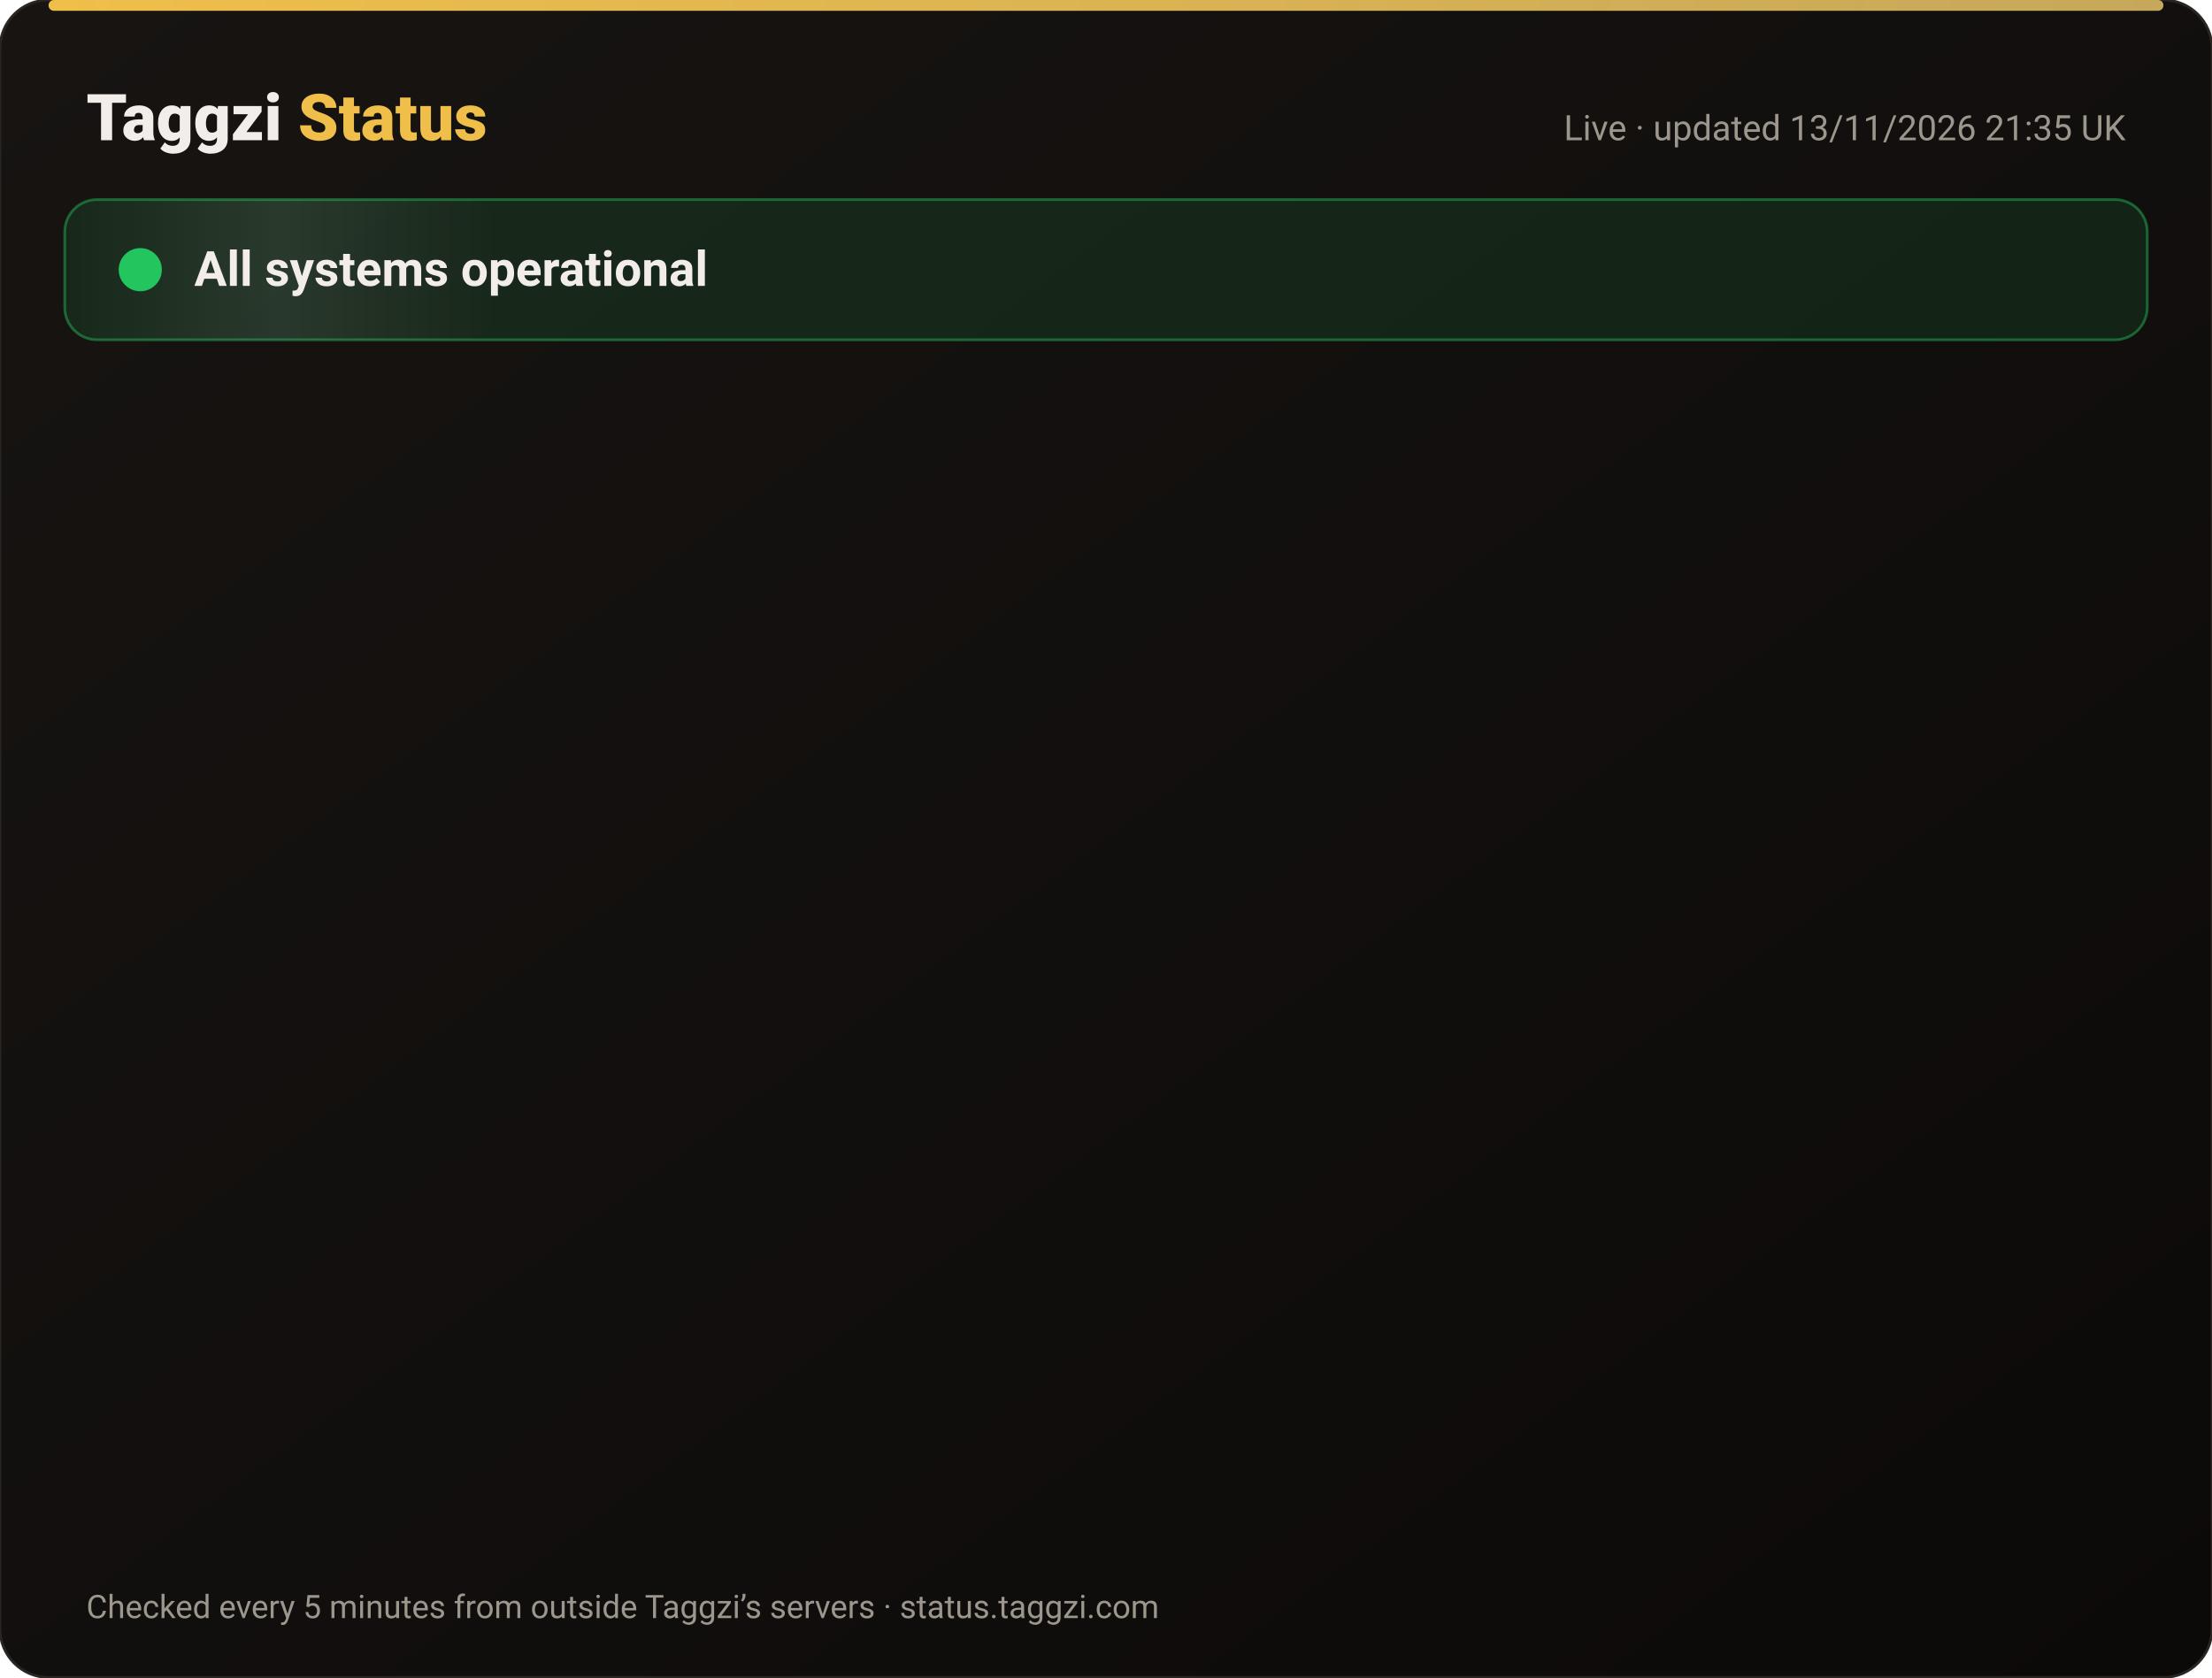
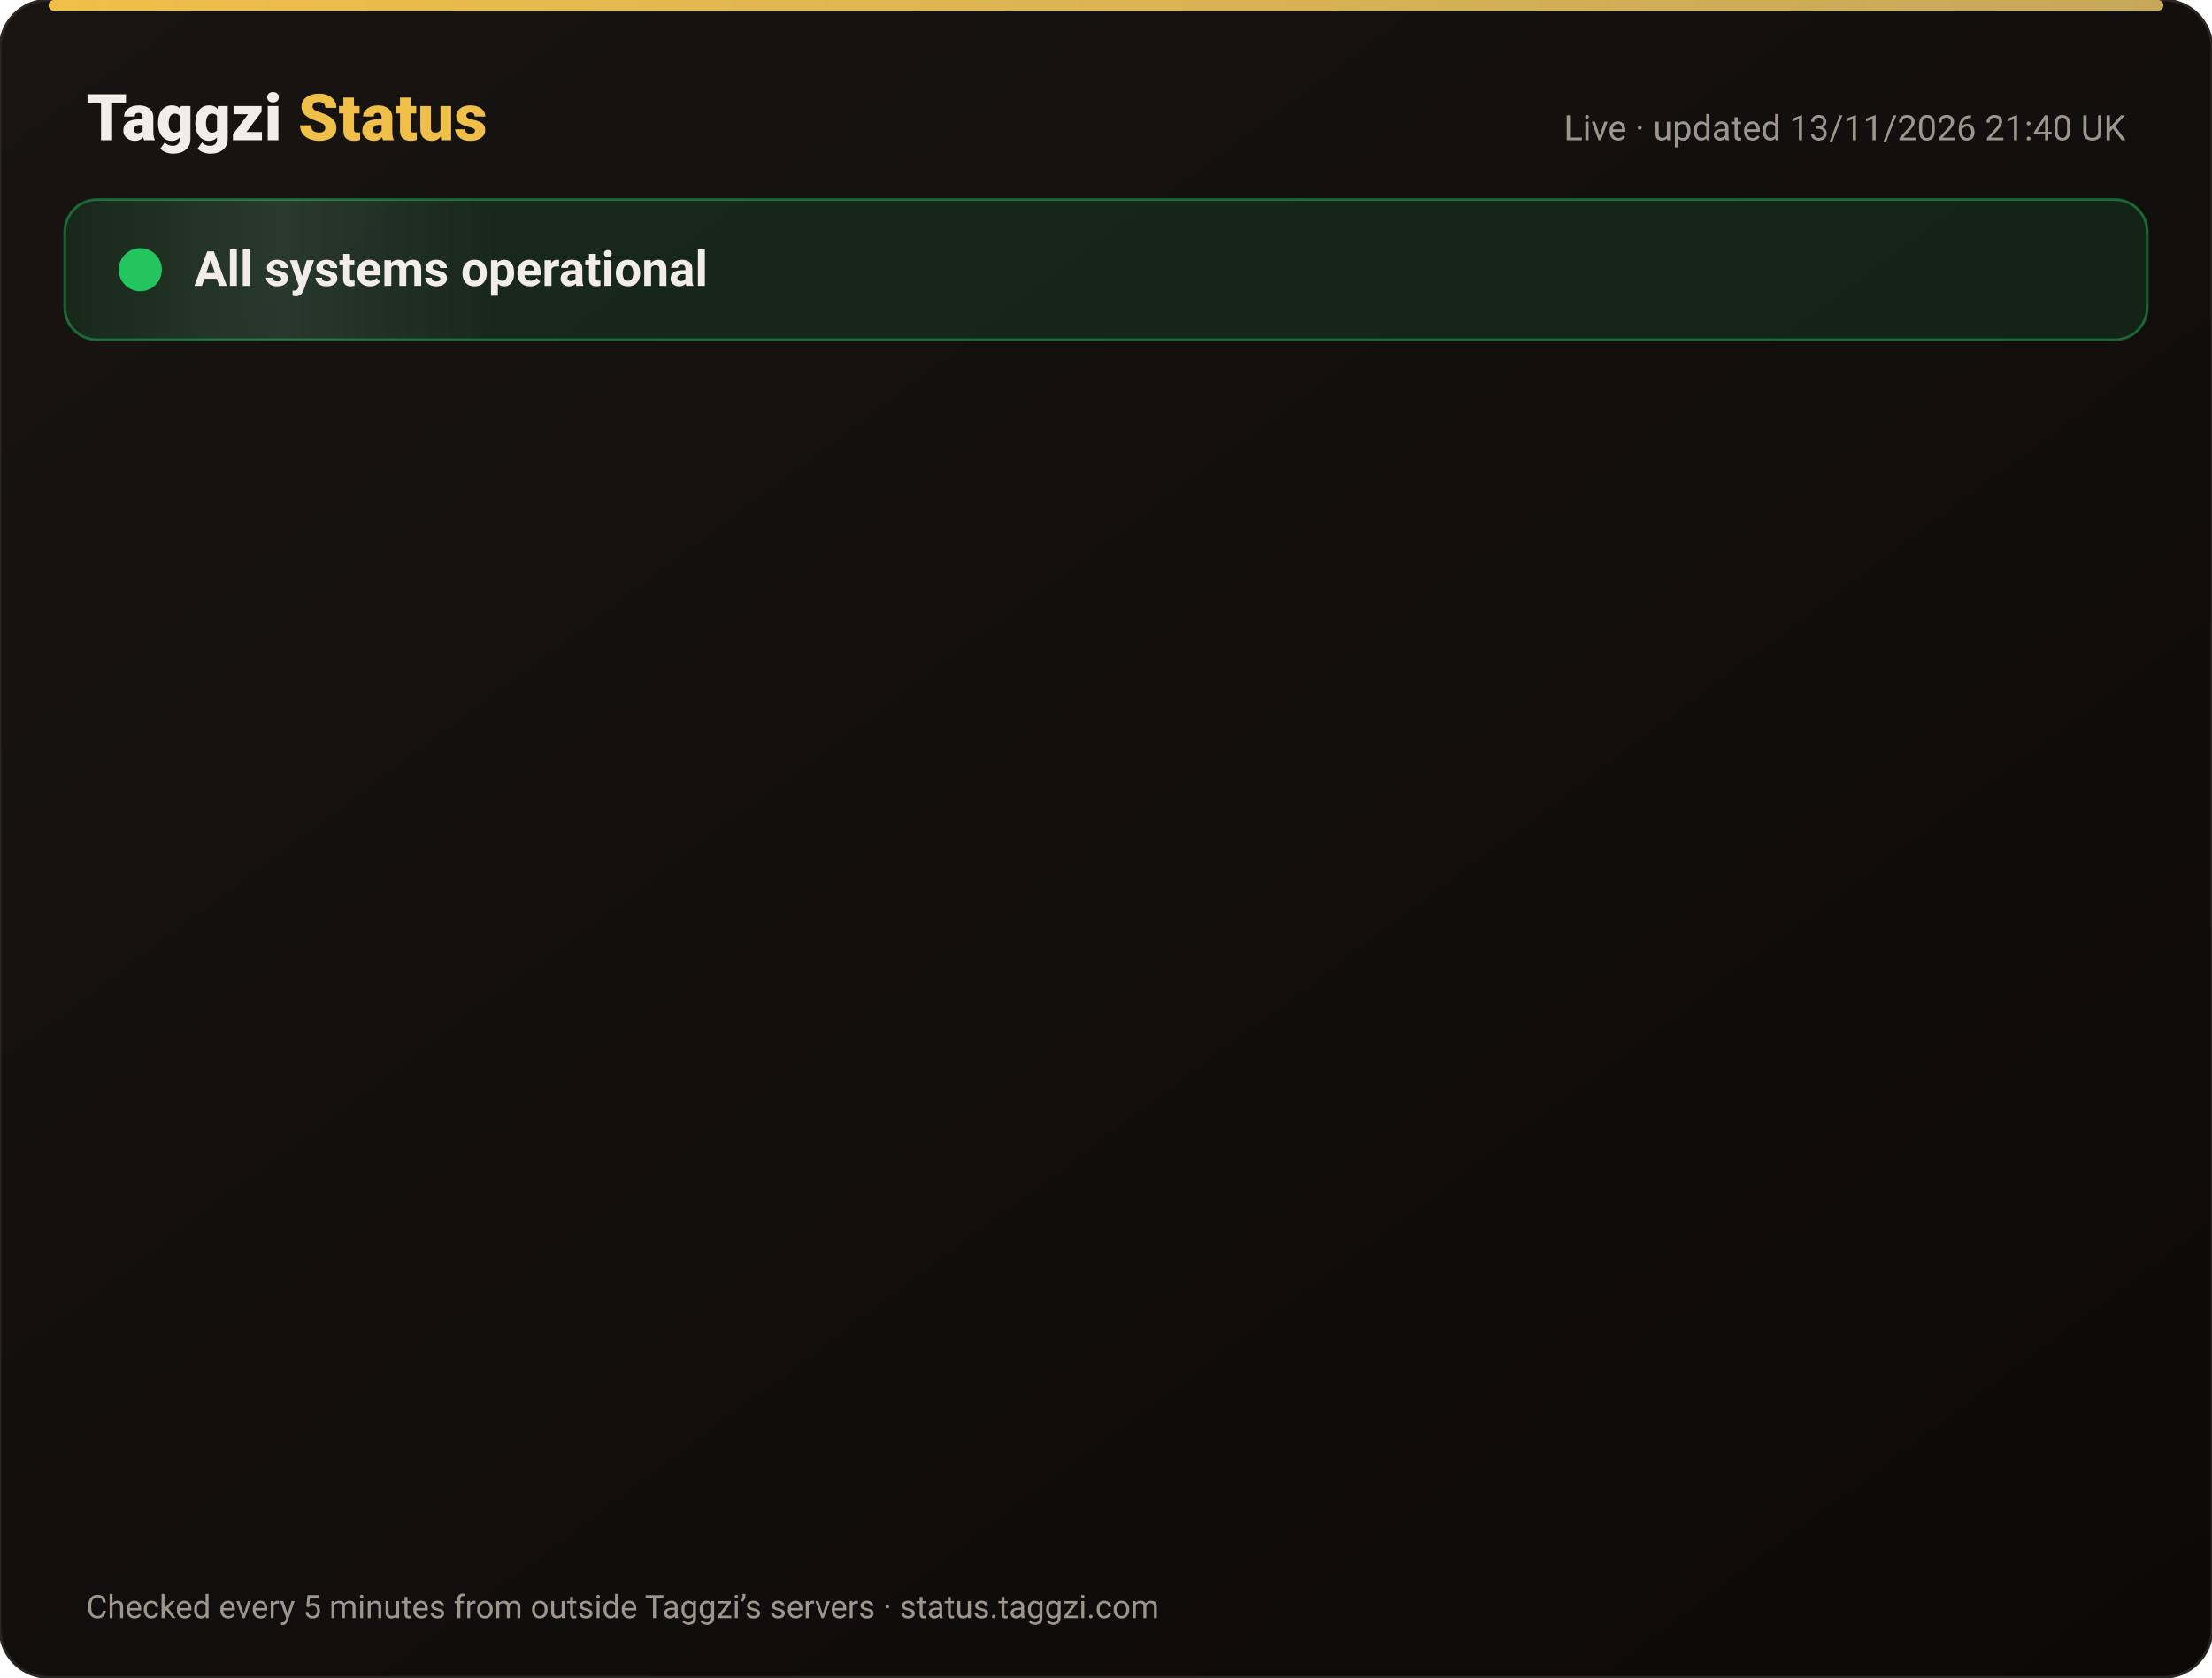
<svg xmlns="http://www.w3.org/2000/svg" width="820" height="622" viewBox="0 0 820 622" font-family="-apple-system,Segoe UI,Roboto,Helvetica,Arial,sans-serif">
  <defs>
    <linearGradient id="bg" x1="0" y1="0" x2="1" y2="1">
      <stop offset="0" stop-color="#171412" />
      <stop offset="1" stop-color="#0C0A09" />
    </linearGradient>
    <linearGradient id="gold" x1="0" x2="1">
      <stop offset="0" stop-color="#F0BF4A" />
      <stop offset="1" stop-color="#c6a85b" />
    </linearGradient>
    <linearGradient id="shine" x1="0" x2="1">
      <stop offset="0" stop-color="#fff" stop-opacity="0" />
      <stop offset=".5" stop-color="#fff" stop-opacity=".08" />
      <stop offset="1" stop-color="#fff" stop-opacity="0" />
    </linearGradient>
  </defs>
  <rect width="820" height="622" rx="18" fill="url(#bg)" stroke="#2a2521" />
  <rect x="18" y="0" width="784" height="4" rx="2" fill="url(#gold)" />
  <text x="32" y="52" font-size="24" font-weight="800" fill="#F2EDE8">Taggzi <tspan fill="#F0BF4A">Status</tspan>
  </text>
-   <text x="788" y="52" font-size="13" fill="#9C968C" text-anchor="end">Live · updated 13/11/2026 21:35 UK</text>
+   <text x="788" y="52" font-size="13" fill="#9C968C" text-anchor="end">Live · updated 13/11/2026 21:40 UK</text>
  <rect x="24" y="74" width="772" height="52" rx="12" fill="#22c55e" fill-opacity=".12" stroke="#22c55e" stroke-opacity=".45" />
  <rect x="24" y="74" width="160" height="52" rx="12" fill="url(#shine)">
    <animate attributeName="x" from="-160" to="820" dur="4s" repeatCount="indefinite" />
  </rect>
  <circle cx="52" cy="100" r="7" fill="#22c55e" />
  <circle cx="52" cy="100" r="7" fill="none" stroke="#22c55e" stroke-width="2">
    <animate attributeName="r" values="7;15;7" dur="2s" repeatCount="indefinite" />
    <animate attributeName="opacity" values=".9;0;.9" dur="2s" repeatCount="indefinite" />
  </circle>
  <text x="72" y="106" font-size="18" font-weight="700" fill="#F2EDE8">All systems operational</text>
  <g opacity="0">
    <animate attributeName="opacity" from="0" to="1" begin="0.00s" dur=".6s" fill="freeze" />
    <line x1="32" y1="188" x2="788" y2="188" stroke="#2a2521" />
    <circle cx="44" cy="166" r="6" fill="#22c55e">
      <animate attributeName="opacity" values="1;.45;1" dur="2.4s" begin="0.00s" repeatCount="indefinite" />
    </circle>
    <text x="62" y="171" font-size="15" font-weight="650" fill="#F2EDE8">Website</text>
    <text x="630" y="171" font-size="13" fill="#9C968C" text-anchor="end">99.97% uptime</text>
    <rect x="648" y="154" width="140" height="24" rx="12" fill="#22c55e" fill-opacity=".14" stroke="#22c55e" stroke-opacity=".5" />
    <text x="718" y="171" font-size="12" font-weight="700" fill="#22c55e" text-anchor="middle">Operational</text>
  </g>
  <g opacity="0">
    <animate attributeName="opacity" from="0" to="1" begin="0.15s" dur=".6s" fill="freeze" />
    <line x1="32" y1="234" x2="788" y2="234" stroke="#2a2521" />
    <circle cx="44" cy="212" r="6" fill="#22c55e">
      <animate attributeName="opacity" values="1;.45;1" dur="2.4s" begin="0.15s" repeatCount="indefinite" />
    </circle>
    <text x="62" y="217" font-size="15" font-weight="650" fill="#F2EDE8">Tag scans</text>
    <text x="630" y="217" font-size="13" fill="#9C968C" text-anchor="end">99.97% uptime</text>
    <rect x="648" y="200" width="140" height="24" rx="12" fill="#22c55e" fill-opacity=".14" stroke="#22c55e" stroke-opacity=".5" />
    <text x="718" y="217" font-size="12" font-weight="700" fill="#22c55e" text-anchor="middle">Operational</text>
  </g>
  <g opacity="0">
    <animate attributeName="opacity" from="0" to="1" begin="0.30s" dur=".6s" fill="freeze" />
    <line x1="32" y1="280" x2="788" y2="280" stroke="#2a2521" />
    <circle cx="44" cy="258" r="6" fill="#22c55e">
      <animate attributeName="opacity" values="1;.45;1" dur="2.4s" begin="0.30s" repeatCount="indefinite" />
    </circle>
    <text x="62" y="263" font-size="15" font-weight="650" fill="#F2EDE8">Manual tag lookup</text>
    <text x="630" y="263" font-size="13" fill="#9C968C" text-anchor="end">99.97% uptime</text>
    <rect x="648" y="246" width="140" height="24" rx="12" fill="#22c55e" fill-opacity=".14" stroke="#22c55e" stroke-opacity=".5" />
    <text x="718" y="263" font-size="12" font-weight="700" fill="#22c55e" text-anchor="middle">Operational</text>
  </g>
  <g opacity="0">
    <animate attributeName="opacity" from="0" to="1" begin="0.45s" dur=".6s" fill="freeze" />
    <line x1="32" y1="326" x2="788" y2="326" stroke="#2a2521" />
    <circle cx="44" cy="304" r="6" fill="#22c55e">
      <animate attributeName="opacity" values="1;.45;1" dur="2.4s" begin="0.45s" repeatCount="indefinite" />
    </circle>
    <text x="62" y="309" font-size="15" font-weight="650" fill="#F2EDE8">App &amp; login</text>
    <text x="630" y="309" font-size="13" fill="#9C968C" text-anchor="end">99.97% uptime</text>
    <rect x="648" y="292" width="140" height="24" rx="12" fill="#22c55e" fill-opacity=".14" stroke="#22c55e" stroke-opacity=".5" />
    <text x="718" y="309" font-size="12" font-weight="700" fill="#22c55e" text-anchor="middle">Operational</text>
  </g>
  <g opacity="0">
    <animate attributeName="opacity" from="0" to="1" begin="0.60s" dur=".6s" fill="freeze" />
    <line x1="32" y1="372" x2="788" y2="372" stroke="#2a2521" />
    <circle cx="44" cy="350" r="6" fill="#22c55e">
      <animate attributeName="opacity" values="1;.45;1" dur="2.4s" begin="0.60s" repeatCount="indefinite" />
    </circle>
    <text x="62" y="355" font-size="15" font-weight="650" fill="#F2EDE8">Community alerts</text>
    <text x="630" y="355" font-size="13" fill="#9C968C" text-anchor="end">99.97% uptime</text>
    <rect x="648" y="338" width="140" height="24" rx="12" fill="#22c55e" fill-opacity=".14" stroke="#22c55e" stroke-opacity=".5" />
    <text x="718" y="355" font-size="12" font-weight="700" fill="#22c55e" text-anchor="middle">Operational</text>
  </g>
  <g opacity="0">
    <animate attributeName="opacity" from="0" to="1" begin="0.75s" dur=".6s" fill="freeze" />
    <line x1="32" y1="418" x2="788" y2="418" stroke="#2a2521" />
    <circle cx="44" cy="396" r="6" fill="#22c55e">
      <animate attributeName="opacity" values="1;.45;1" dur="2.4s" begin="0.75s" repeatCount="indefinite" />
    </circle>
    <text x="62" y="401" font-size="15" font-weight="650" fill="#F2EDE8">Private calling</text>
    <text x="630" y="401" font-size="13" fill="#9C968C" text-anchor="end">99.97% uptime</text>
    <rect x="648" y="384" width="140" height="24" rx="12" fill="#22c55e" fill-opacity=".14" stroke="#22c55e" stroke-opacity=".5" />
    <text x="718" y="401" font-size="12" font-weight="700" fill="#22c55e" text-anchor="middle">Operational</text>
  </g>
  <g opacity="0">
    <animate attributeName="opacity" from="0" to="1" begin="0.90s" dur=".6s" fill="freeze" />
    <line x1="32" y1="464" x2="788" y2="464" stroke="#2a2521" />
    <circle cx="44" cy="442" r="6" fill="#22c55e">
      <animate attributeName="opacity" values="1;.45;1" dur="2.4s" begin="0.90s" repeatCount="indefinite" />
    </circle>
    <text x="62" y="447" font-size="15" font-weight="650" fill="#F2EDE8">Payments</text>
    <text x="630" y="447" font-size="13" fill="#9C968C" text-anchor="end">99.96% uptime</text>
    <rect x="648" y="430" width="140" height="24" rx="12" fill="#22c55e" fill-opacity=".14" stroke="#22c55e" stroke-opacity=".5" />
    <text x="718" y="447" font-size="12" font-weight="700" fill="#22c55e" text-anchor="middle">Operational</text>
  </g>
  <g opacity="0">
    <animate attributeName="opacity" from="0" to="1" begin="1.05s" dur=".6s" fill="freeze" />
    <line x1="32" y1="510" x2="788" y2="510" stroke="#2a2521" />
    <circle cx="44" cy="488" r="6" fill="#22c55e">
      <animate attributeName="opacity" values="1;.45;1" dur="2.4s" begin="1.05s" repeatCount="indefinite" />
    </circle>
    <text x="62" y="493" font-size="15" font-weight="650" fill="#F2EDE8">Email &amp; support</text>
    <text x="630" y="493" font-size="13" fill="#9C968C" text-anchor="end">99.97% uptime</text>
    <rect x="648" y="476" width="140" height="24" rx="12" fill="#22c55e" fill-opacity=".14" stroke="#22c55e" stroke-opacity=".5" />
    <text x="718" y="493" font-size="12" font-weight="700" fill="#22c55e" text-anchor="middle">Operational</text>
  </g>
  <g opacity="0">
    <animate attributeName="opacity" from="0" to="1" begin="1.20s" dur=".6s" fill="freeze" />
    <line x1="32" y1="556" x2="788" y2="556" stroke="#2a2521" />
    <circle cx="44" cy="534" r="6" fill="#22c55e">
      <animate attributeName="opacity" values="1;.45;1" dur="2.4s" begin="1.20s" repeatCount="indefinite" />
    </circle>
    <text x="62" y="539" font-size="15" font-weight="650" fill="#F2EDE8">Secure connection (SSL)</text>
    <text x="630" y="539" font-size="13" fill="#9C968C" text-anchor="end">100.00% uptime</text>
    <rect x="648" y="522" width="140" height="24" rx="12" fill="#22c55e" fill-opacity=".14" stroke="#22c55e" stroke-opacity=".5" />
    <text x="718" y="539" font-size="12" font-weight="700" fill="#22c55e" text-anchor="middle">Operational</text>
  </g>
  <text x="32" y="600" font-size="12" fill="#9C968C">Checked every 5 minutes from outside Taggzi’s servers · status.taggzi.com</text>
</svg>
